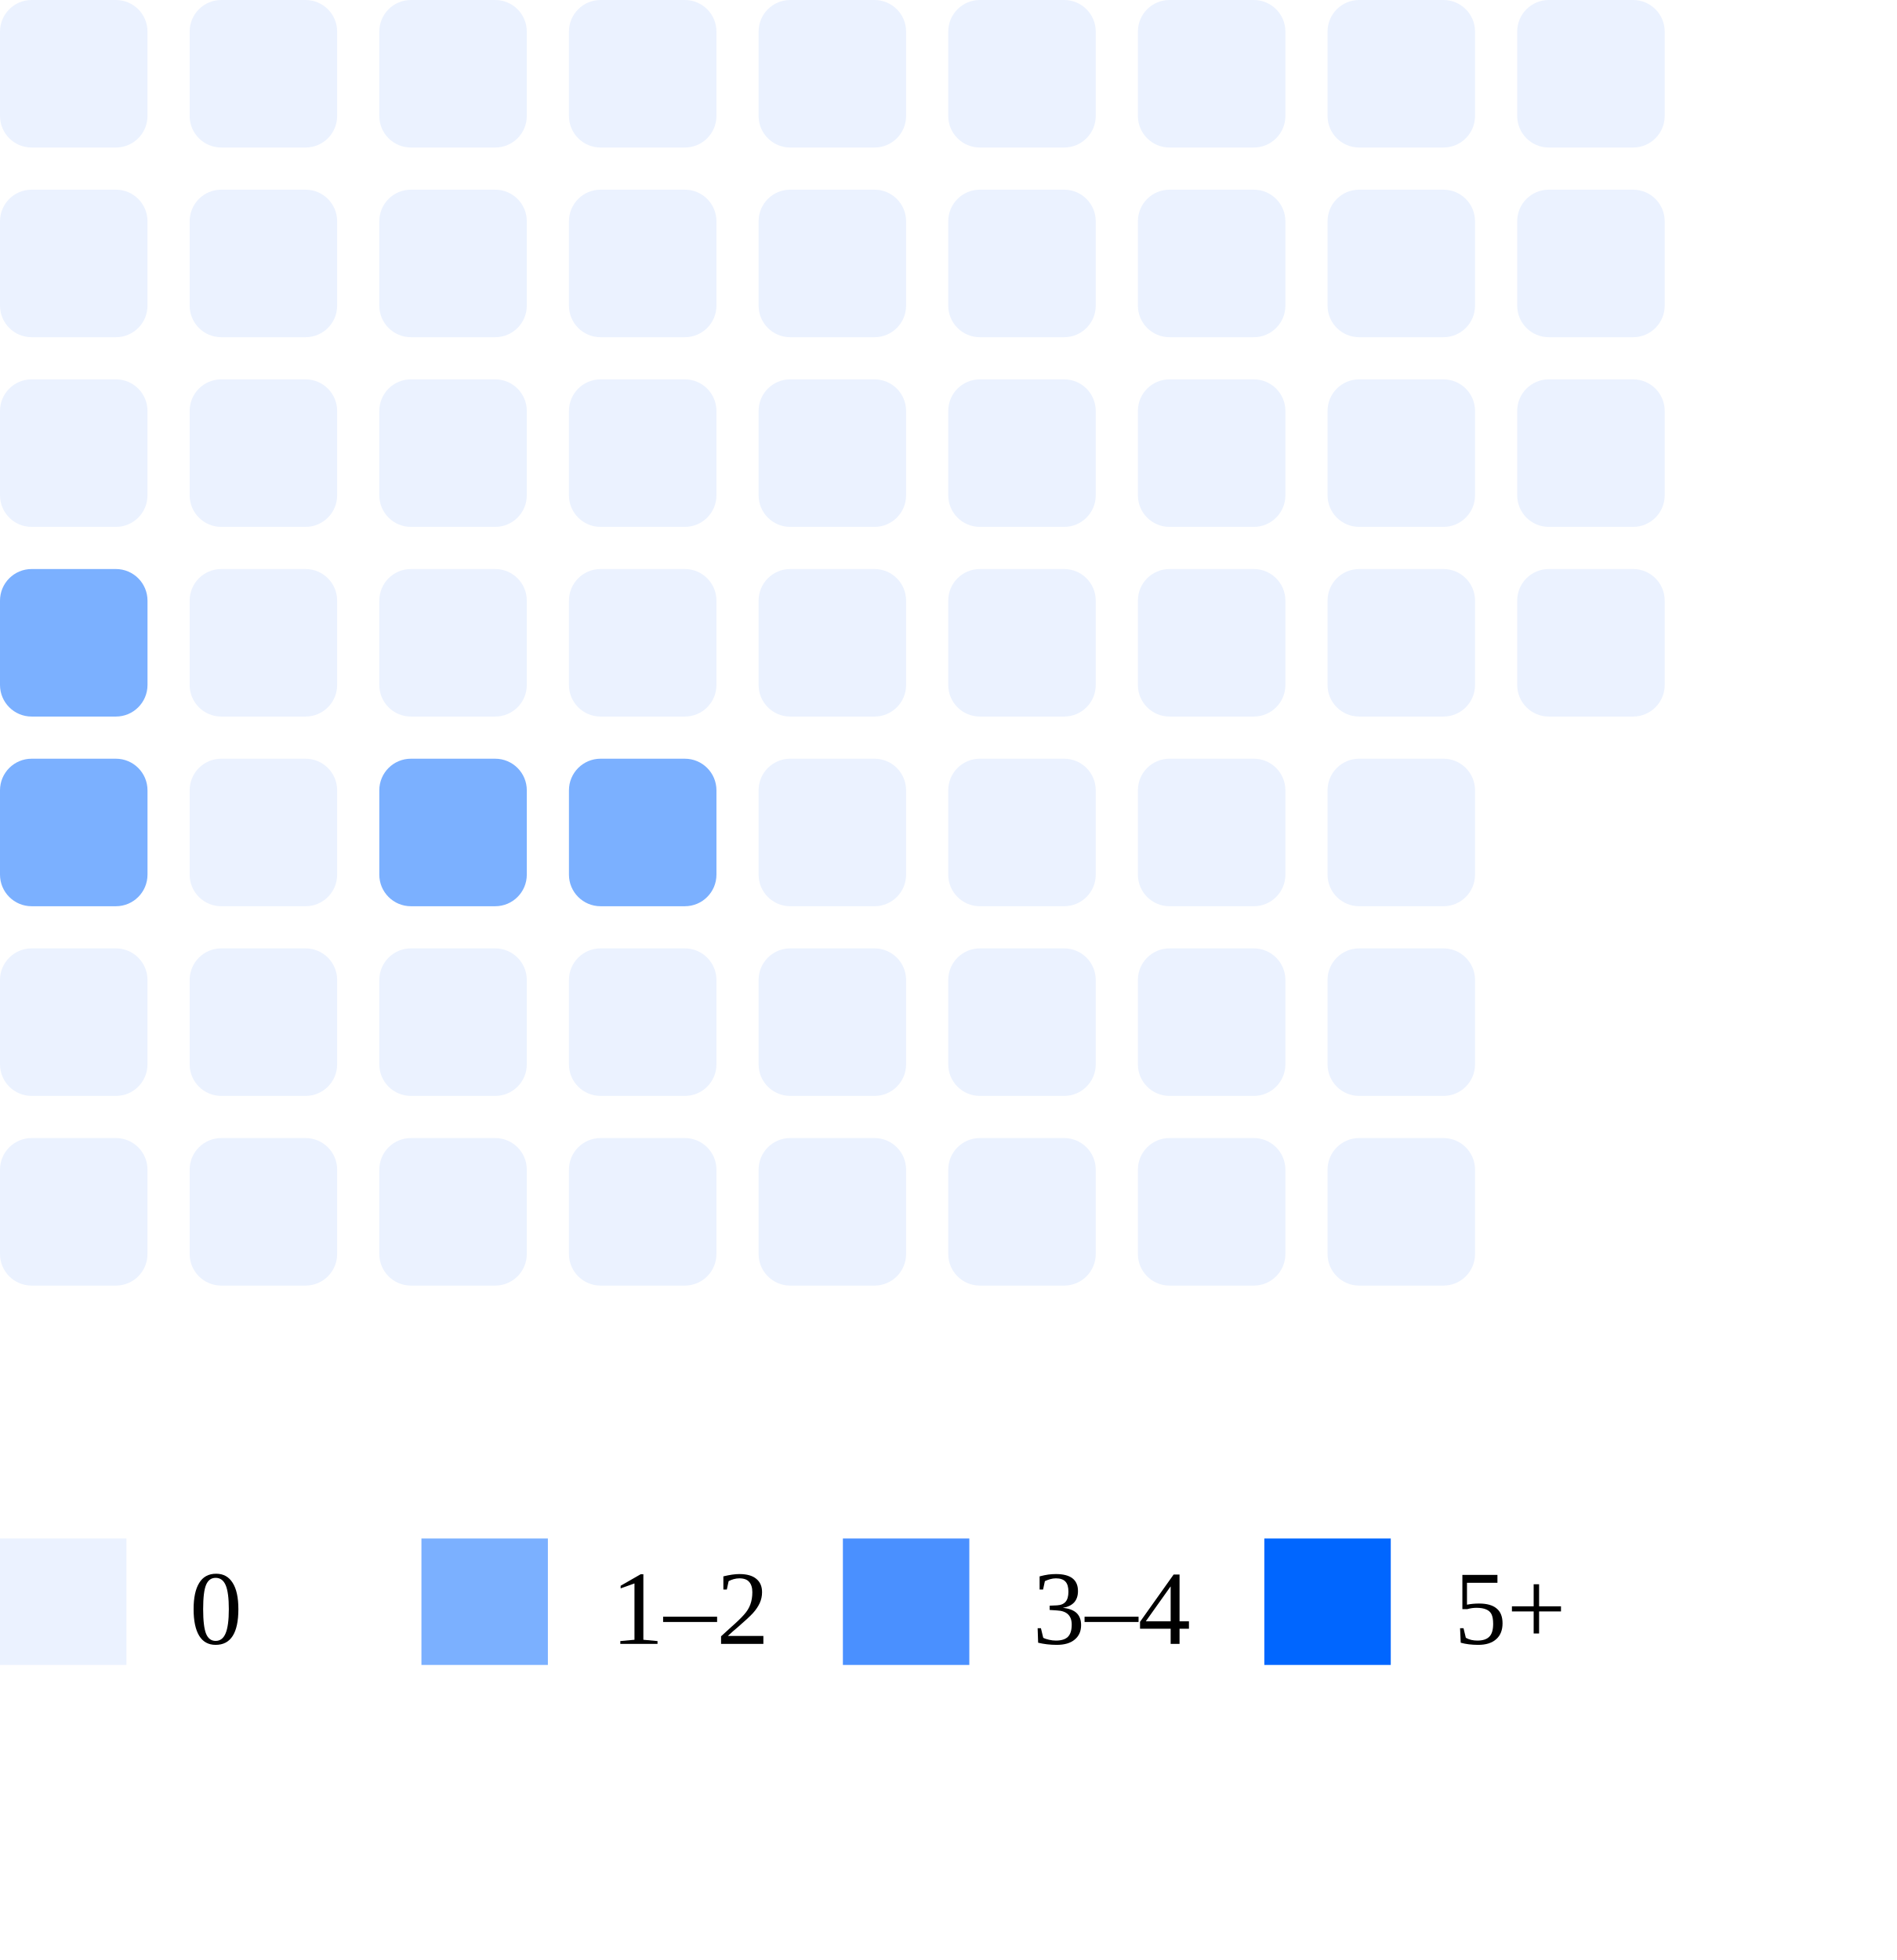
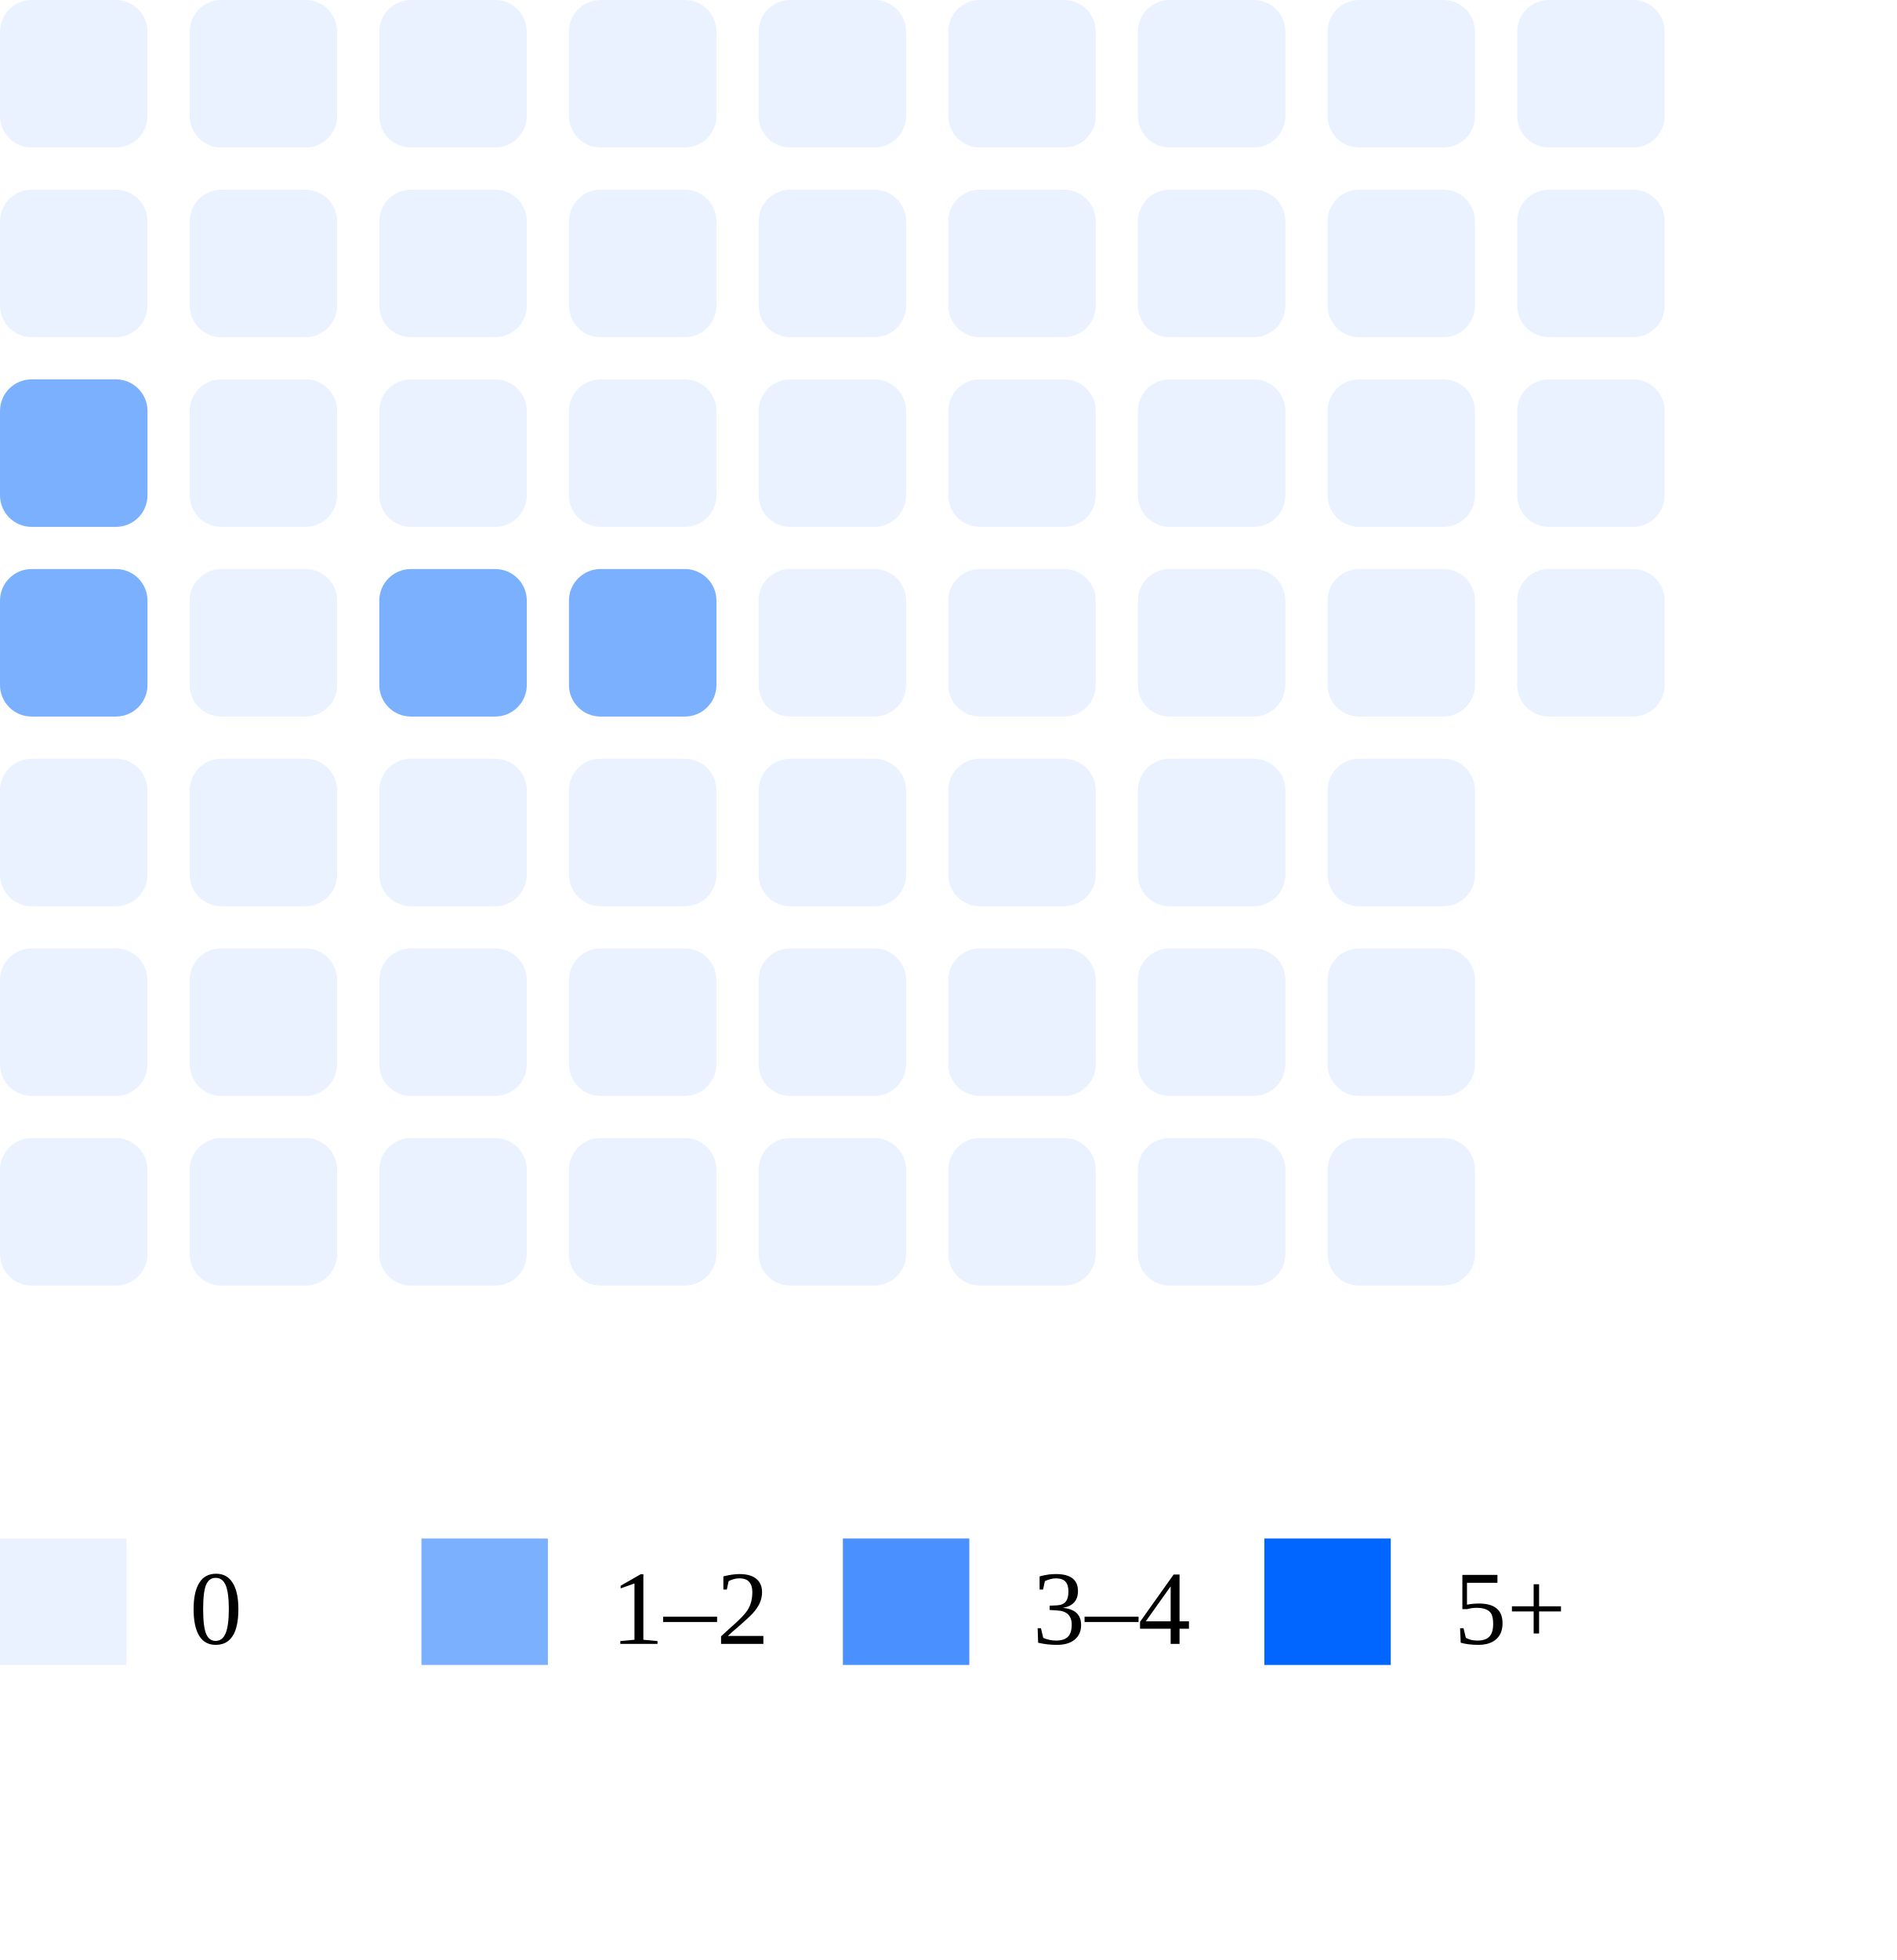
<svg xmlns="http://www.w3.org/2000/svg" width="180" height="186">
  <rect x="0" y="0" width="14" height="14" rx="3" fill="#ebf2ff" />
  <rect x="0" y="18" width="14" height="14" rx="3" fill="#ebf2ff" />
-   <rect x="0" y="36" width="14" height="14" rx="3" fill="#ebf2ff" />
+   <rect x="0" y="36" width="14" height="14" rx="3" fill="#7bb0ff" />
  <rect x="0" y="54" width="14" height="14" rx="3" fill="#7bb0ff" />
-   <rect x="0" y="72" width="14" height="14" rx="3" fill="#7bb0ff" />
+   <rect x="0" y="72" width="14" height="14" rx="3" fill="#ebf2ff" />
  <rect x="0" y="90" width="14" height="14" rx="3" fill="#ebf2ff" />
  <rect x="0" y="108" width="14" height="14" rx="3" fill="#ebf2ff" />
  <rect x="18" y="0" width="14" height="14" rx="3" fill="#ebf2ff" />
  <rect x="18" y="18" width="14" height="14" rx="3" fill="#ebf2ff" />
  <rect x="18" y="36" width="14" height="14" rx="3" fill="#ebf2ff" />
  <rect x="18" y="54" width="14" height="14" rx="3" fill="#ebf2ff" />
  <rect x="18" y="72" width="14" height="14" rx="3" fill="#ebf2ff" />
  <rect x="18" y="90" width="14" height="14" rx="3" fill="#ebf2ff" />
  <rect x="18" y="108" width="14" height="14" rx="3" fill="#ebf2ff" />
  <rect x="36" y="0" width="14" height="14" rx="3" fill="#ebf2ff" />
  <rect x="36" y="18" width="14" height="14" rx="3" fill="#ebf2ff" />
  <rect x="36" y="36" width="14" height="14" rx="3" fill="#ebf2ff" />
-   <rect x="36" y="54" width="14" height="14" rx="3" fill="#ebf2ff" />
-   <rect x="36" y="72" width="14" height="14" rx="3" fill="#7bb0ff" />
+   <rect x="36" y="54" width="14" height="14" rx="3" fill="#7bb0ff" />
+   <rect x="36" y="72" width="14" height="14" rx="3" fill="#ebf2ff" />
  <rect x="36" y="90" width="14" height="14" rx="3" fill="#ebf2ff" />
  <rect x="36" y="108" width="14" height="14" rx="3" fill="#ebf2ff" />
  <rect x="54" y="0" width="14" height="14" rx="3" fill="#ebf2ff" />
  <rect x="54" y="18" width="14" height="14" rx="3" fill="#ebf2ff" />
  <rect x="54" y="36" width="14" height="14" rx="3" fill="#ebf2ff" />
-   <rect x="54" y="54" width="14" height="14" rx="3" fill="#ebf2ff" />
-   <rect x="54" y="72" width="14" height="14" rx="3" fill="#7bb0ff" />
+   <rect x="54" y="54" width="14" height="14" rx="3" fill="#7bb0ff" />
+   <rect x="54" y="72" width="14" height="14" rx="3" fill="#ebf2ff" />
  <rect x="54" y="90" width="14" height="14" rx="3" fill="#ebf2ff" />
  <rect x="54" y="108" width="14" height="14" rx="3" fill="#ebf2ff" />
  <rect x="72" y="0" width="14" height="14" rx="3" fill="#ebf2ff" />
  <rect x="72" y="18" width="14" height="14" rx="3" fill="#ebf2ff" />
  <rect x="72" y="36" width="14" height="14" rx="3" fill="#ebf2ff" />
  <rect x="72" y="54" width="14" height="14" rx="3" fill="#ebf2ff" />
  <rect x="72" y="72" width="14" height="14" rx="3" fill="#ebf2ff" />
  <rect x="72" y="90" width="14" height="14" rx="3" fill="#ebf2ff" />
  <rect x="72" y="108" width="14" height="14" rx="3" fill="#ebf2ff" />
  <rect x="90" y="0" width="14" height="14" rx="3" fill="#ebf2ff" />
  <rect x="90" y="18" width="14" height="14" rx="3" fill="#ebf2ff" />
  <rect x="90" y="36" width="14" height="14" rx="3" fill="#ebf2ff" />
  <rect x="90" y="54" width="14" height="14" rx="3" fill="#ebf2ff" />
  <rect x="90" y="72" width="14" height="14" rx="3" fill="#ebf2ff" />
  <rect x="90" y="90" width="14" height="14" rx="3" fill="#ebf2ff" />
  <rect x="90" y="108" width="14" height="14" rx="3" fill="#ebf2ff" />
  <rect x="108" y="0" width="14" height="14" rx="3" fill="#ebf2ff" />
  <rect x="108" y="18" width="14" height="14" rx="3" fill="#ebf2ff" />
  <rect x="108" y="36" width="14" height="14" rx="3" fill="#ebf2ff" />
  <rect x="108" y="54" width="14" height="14" rx="3" fill="#ebf2ff" />
  <rect x="108" y="72" width="14" height="14" rx="3" fill="#ebf2ff" />
  <rect x="108" y="90" width="14" height="14" rx="3" fill="#ebf2ff" />
  <rect x="108" y="108" width="14" height="14" rx="3" fill="#ebf2ff" />
  <rect x="126" y="0" width="14" height="14" rx="3" fill="#ebf2ff" />
  <rect x="126" y="18" width="14" height="14" rx="3" fill="#ebf2ff" />
  <rect x="126" y="36" width="14" height="14" rx="3" fill="#ebf2ff" />
  <rect x="126" y="54" width="14" height="14" rx="3" fill="#ebf2ff" />
  <rect x="126" y="72" width="14" height="14" rx="3" fill="#ebf2ff" />
  <rect x="126" y="90" width="14" height="14" rx="3" fill="#ebf2ff" />
  <rect x="126" y="108" width="14" height="14" rx="3" fill="#ebf2ff" />
  <rect x="144" y="0" width="14" height="14" rx="3" fill="#ebf2ff" />
  <rect x="144" y="18" width="14" height="14" rx="3" fill="#ebf2ff" />
  <rect x="144" y="36" width="14" height="14" rx="3" fill="#ebf2ff" />
  <rect x="144" y="54" width="14" height="14" rx="3" fill="#ebf2ff" />
  <rect x="0" y="146" width="12" height="12" fill="#ebf2ff" />
  <text x="18" y="156" font-size="10">0</text>
  <rect x="40" y="146" width="12" height="12" fill="#7bb0ff" />
  <text x="58" y="156" font-size="10">1–2</text>
  <rect x="80" y="146" width="12" height="12" fill="#4a90ff" />
  <text x="98" y="156" font-size="10">3–4</text>
  <rect x="120" y="146" width="12" height="12" fill="#0066ff" />
  <text x="138" y="156" font-size="10">5+</text>
</svg>
